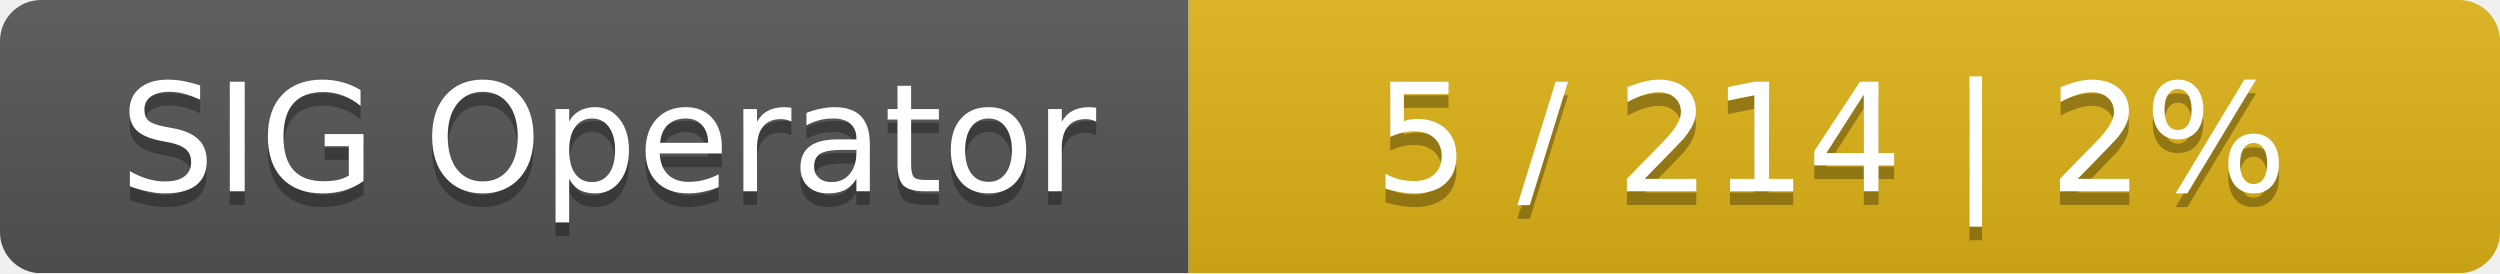
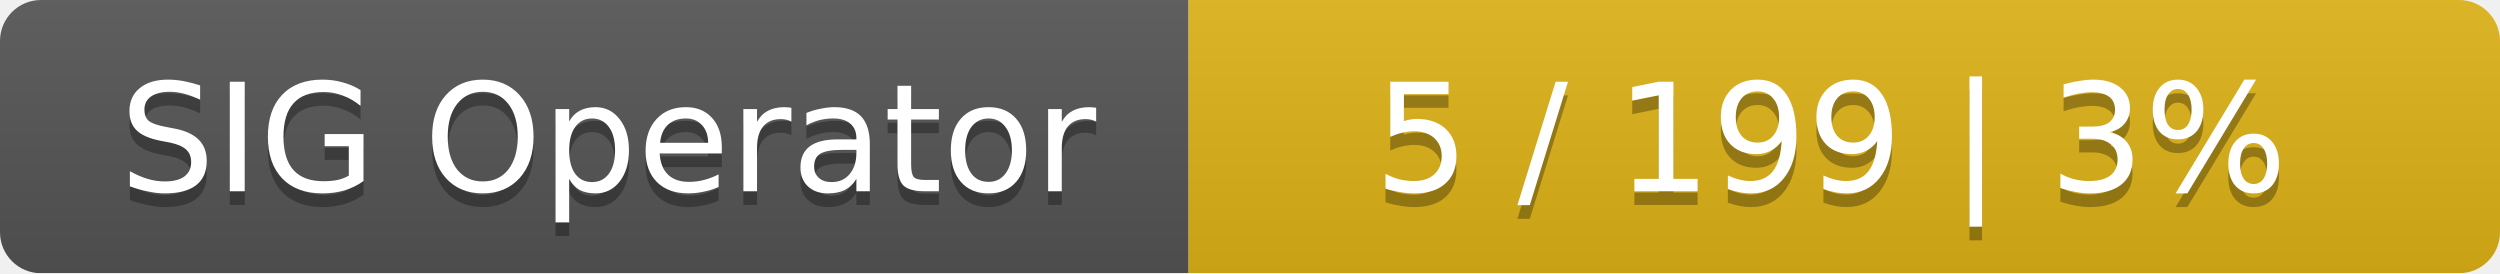
<svg xmlns="http://www.w3.org/2000/svg" width="183" height="20">
  <linearGradient id="smooth" x2="0" y2="100%">
    <stop offset="0" stop-color="#bbb" stop-opacity=".1" />
    <stop offset="1" stop-opacity=".1" />
  </linearGradient>
  <mask id="round">
    <rect width="183" height="20" rx="3" fill="#fff" />
  </mask>
  <g mask="url(#round)">
    <rect width="87" height="20" fill="#555" />
    <rect x="87" width="96" height="20" fill="#dfb317" />
    <rect width="183" height="20" fill="url(#smooth)" />
  </g>
  <g fill="#fff" text-anchor="middle" font-family="DejaVu Sans,Verdana,Geneva,sans-serif" font-size="11">
    <text x="44.5" y="15" fill="#010101" fill-opacity=".3">SIG Operator</text>
    <text x="44.5" y="14">SIG Operator</text>
-     <text x="134" y="15" fill="#010101" fill-opacity=".3">5 / 214    |    2%</text>
-     <text x="134" y="14">5 / 214    |    2%</text>
+     <text x="134" y="15" fill="#010101" fill-opacity=".3">5 / 199    |    3%</text>
+     <text x="134" y="14">5 / 199    |    3%</text>
  </g>
</svg>
